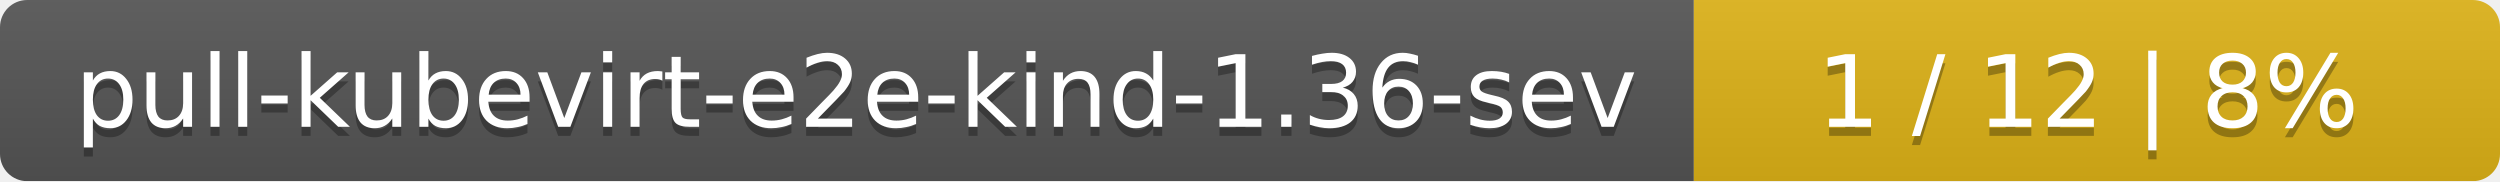
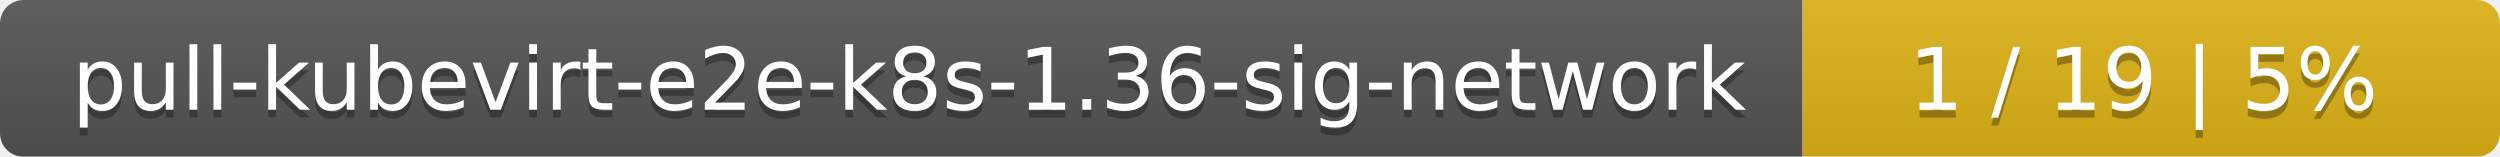
- <svg xmlns="http://www.w3.org/2000/svg" width="276" height="20">
+ <svg xmlns="http://www.w3.org/2000/svg" width="319" height="20">
  <linearGradient id="smooth" x2="0" y2="100%">
    <stop offset="0" stop-color="#bbb" stop-opacity=".1" />
    <stop offset="1" stop-opacity=".1" />
  </linearGradient>
  <mask id="round">
-     <rect width="276" height="20" rx="3" fill="#fff" />
+     <rect width="319" height="20" rx="3" fill="#fff" />
  </mask>
  <g mask="url(#round)">
-     <rect width="187" height="20" fill="#555" />
-     <rect x="187" width="89" height="20" fill="#dfb317" />
-     <rect width="276" height="20" fill="url(#smooth)" />
+     <rect width="230" height="20" fill="#555" />
+     <rect x="230" width="89" height="20" fill="#dfb317" />
+     <rect width="319" height="20" fill="url(#smooth)" />
  </g>
  <g fill="#fff" text-anchor="middle" font-family="DejaVu Sans,Verdana,Geneva,sans-serif" font-size="11">
-     <text x="94.5" y="15" fill="#010101" fill-opacity=".3">pull-kubevirt-e2e-kind-1.36-sev</text>
-     <text x="94.5" y="14">pull-kubevirt-e2e-kind-1.36-sev</text>
-     <text x="230.5" y="15" fill="#010101" fill-opacity=".3">1 / 12    |    8%</text>
-     <text x="230.5" y="14">1 / 12    |    8%</text>
+     <text x="116" y="15" fill="#010101" fill-opacity=".3">pull-kubevirt-e2e-k8s-1.36-sig-network</text>
+     <text x="116" y="14">pull-kubevirt-e2e-k8s-1.36-sig-network</text>
+     <text x="273.5" y="15" fill="#010101" fill-opacity=".3">1 / 19    |    5%</text>
+     <text x="273.5" y="14">1 / 19    |    5%</text>
  </g>
</svg>
